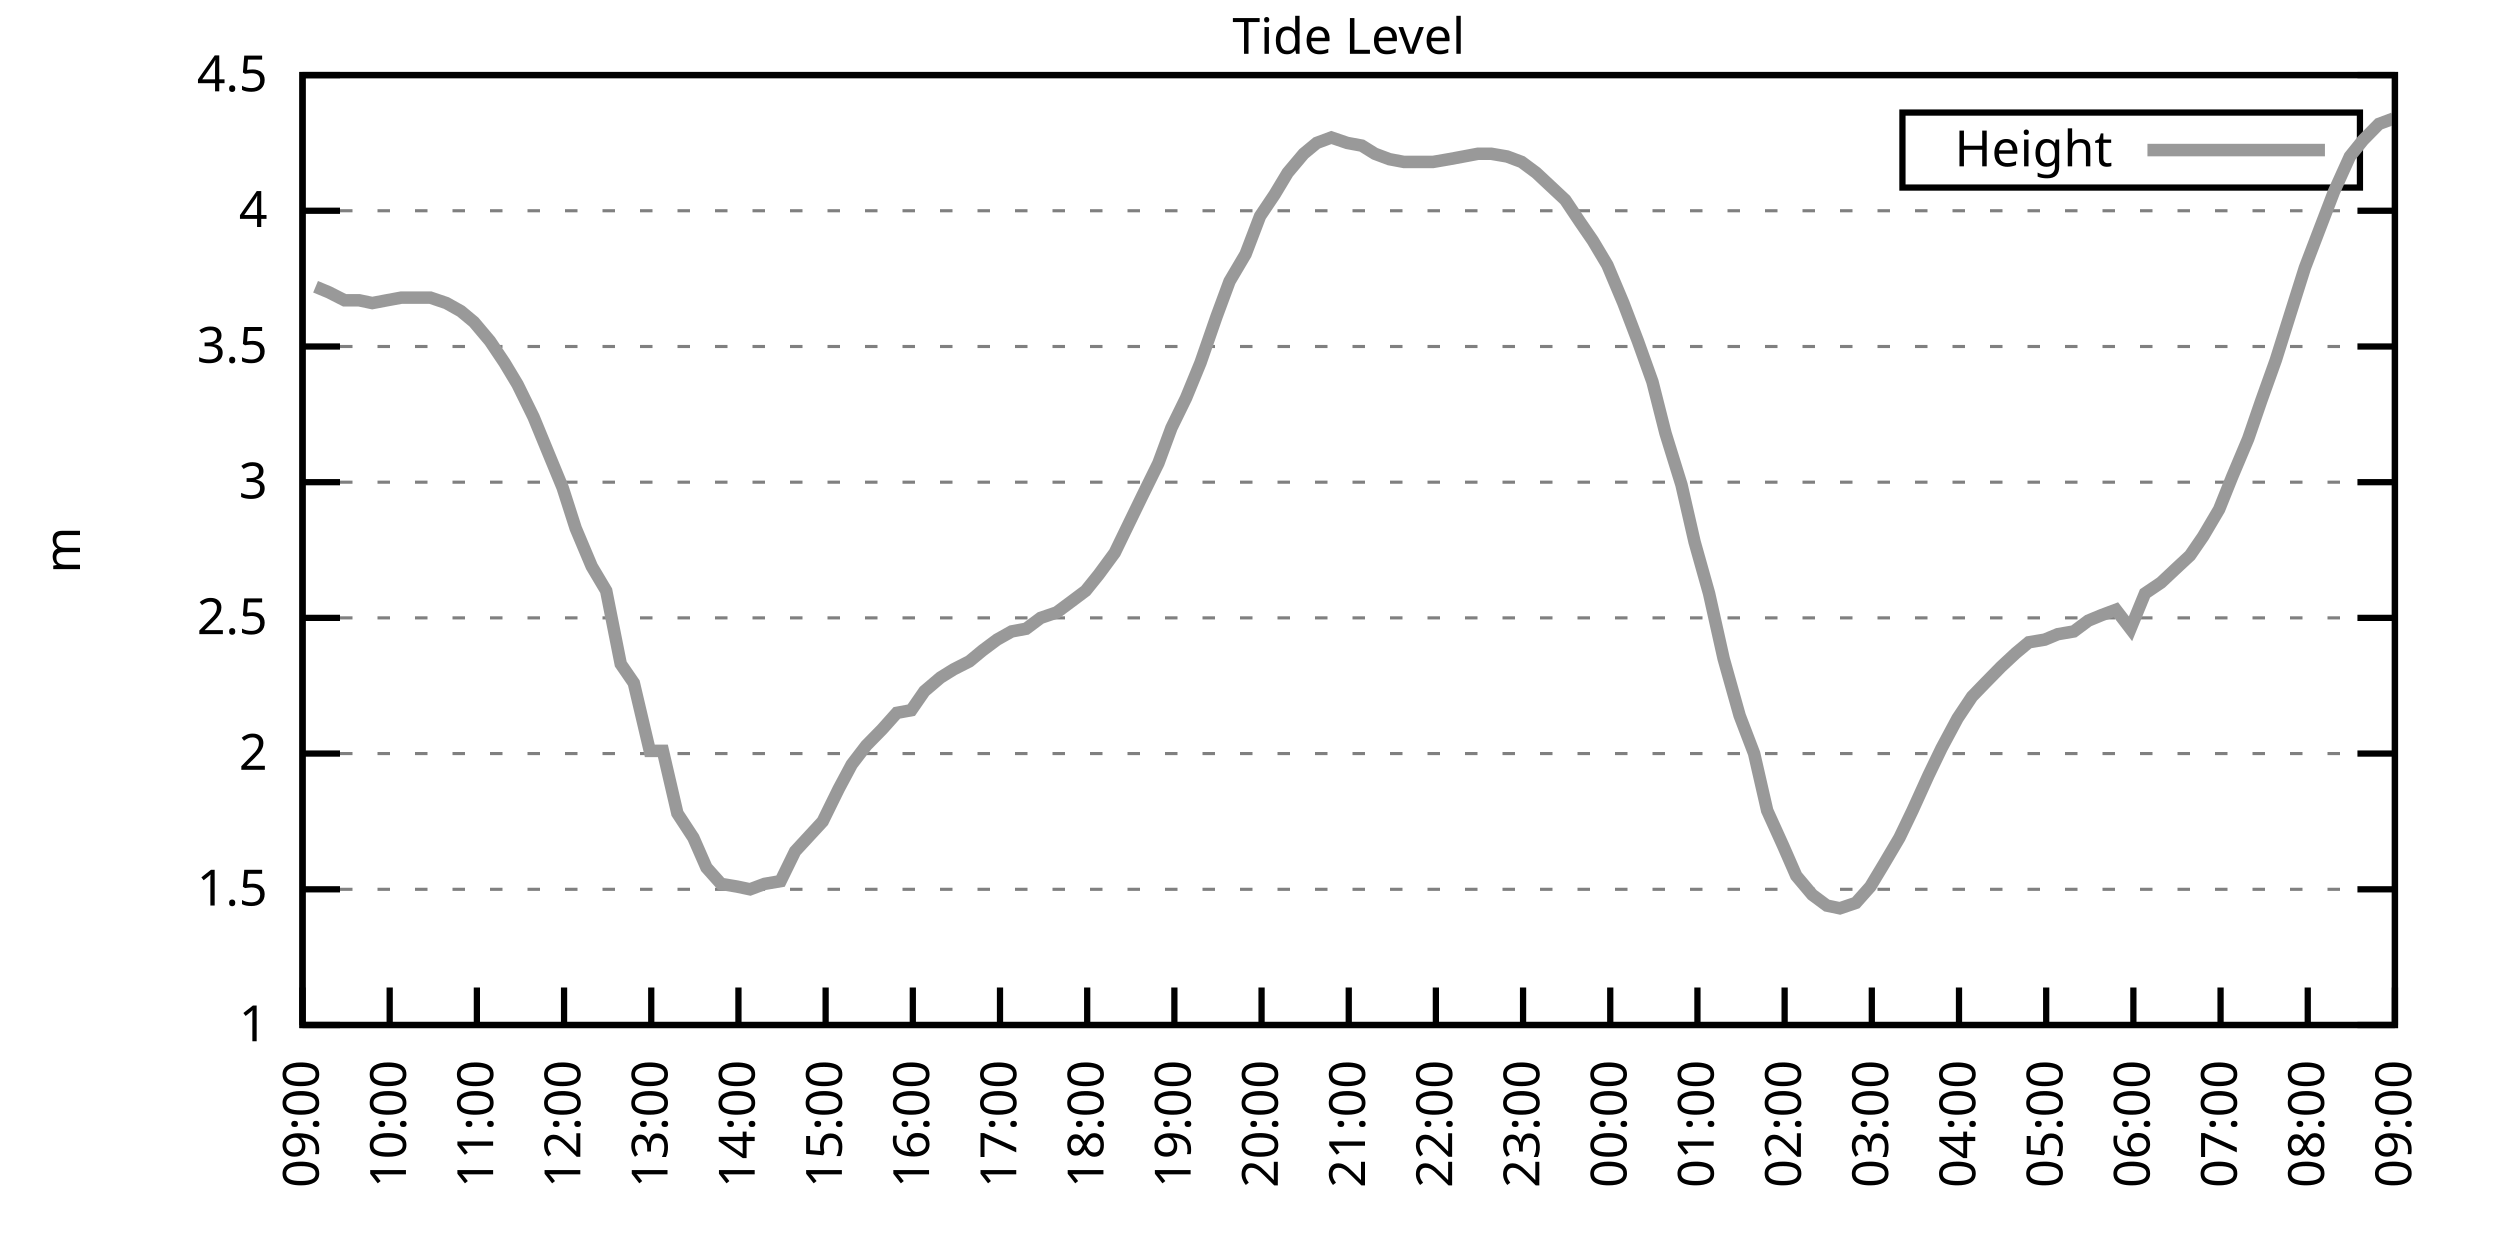
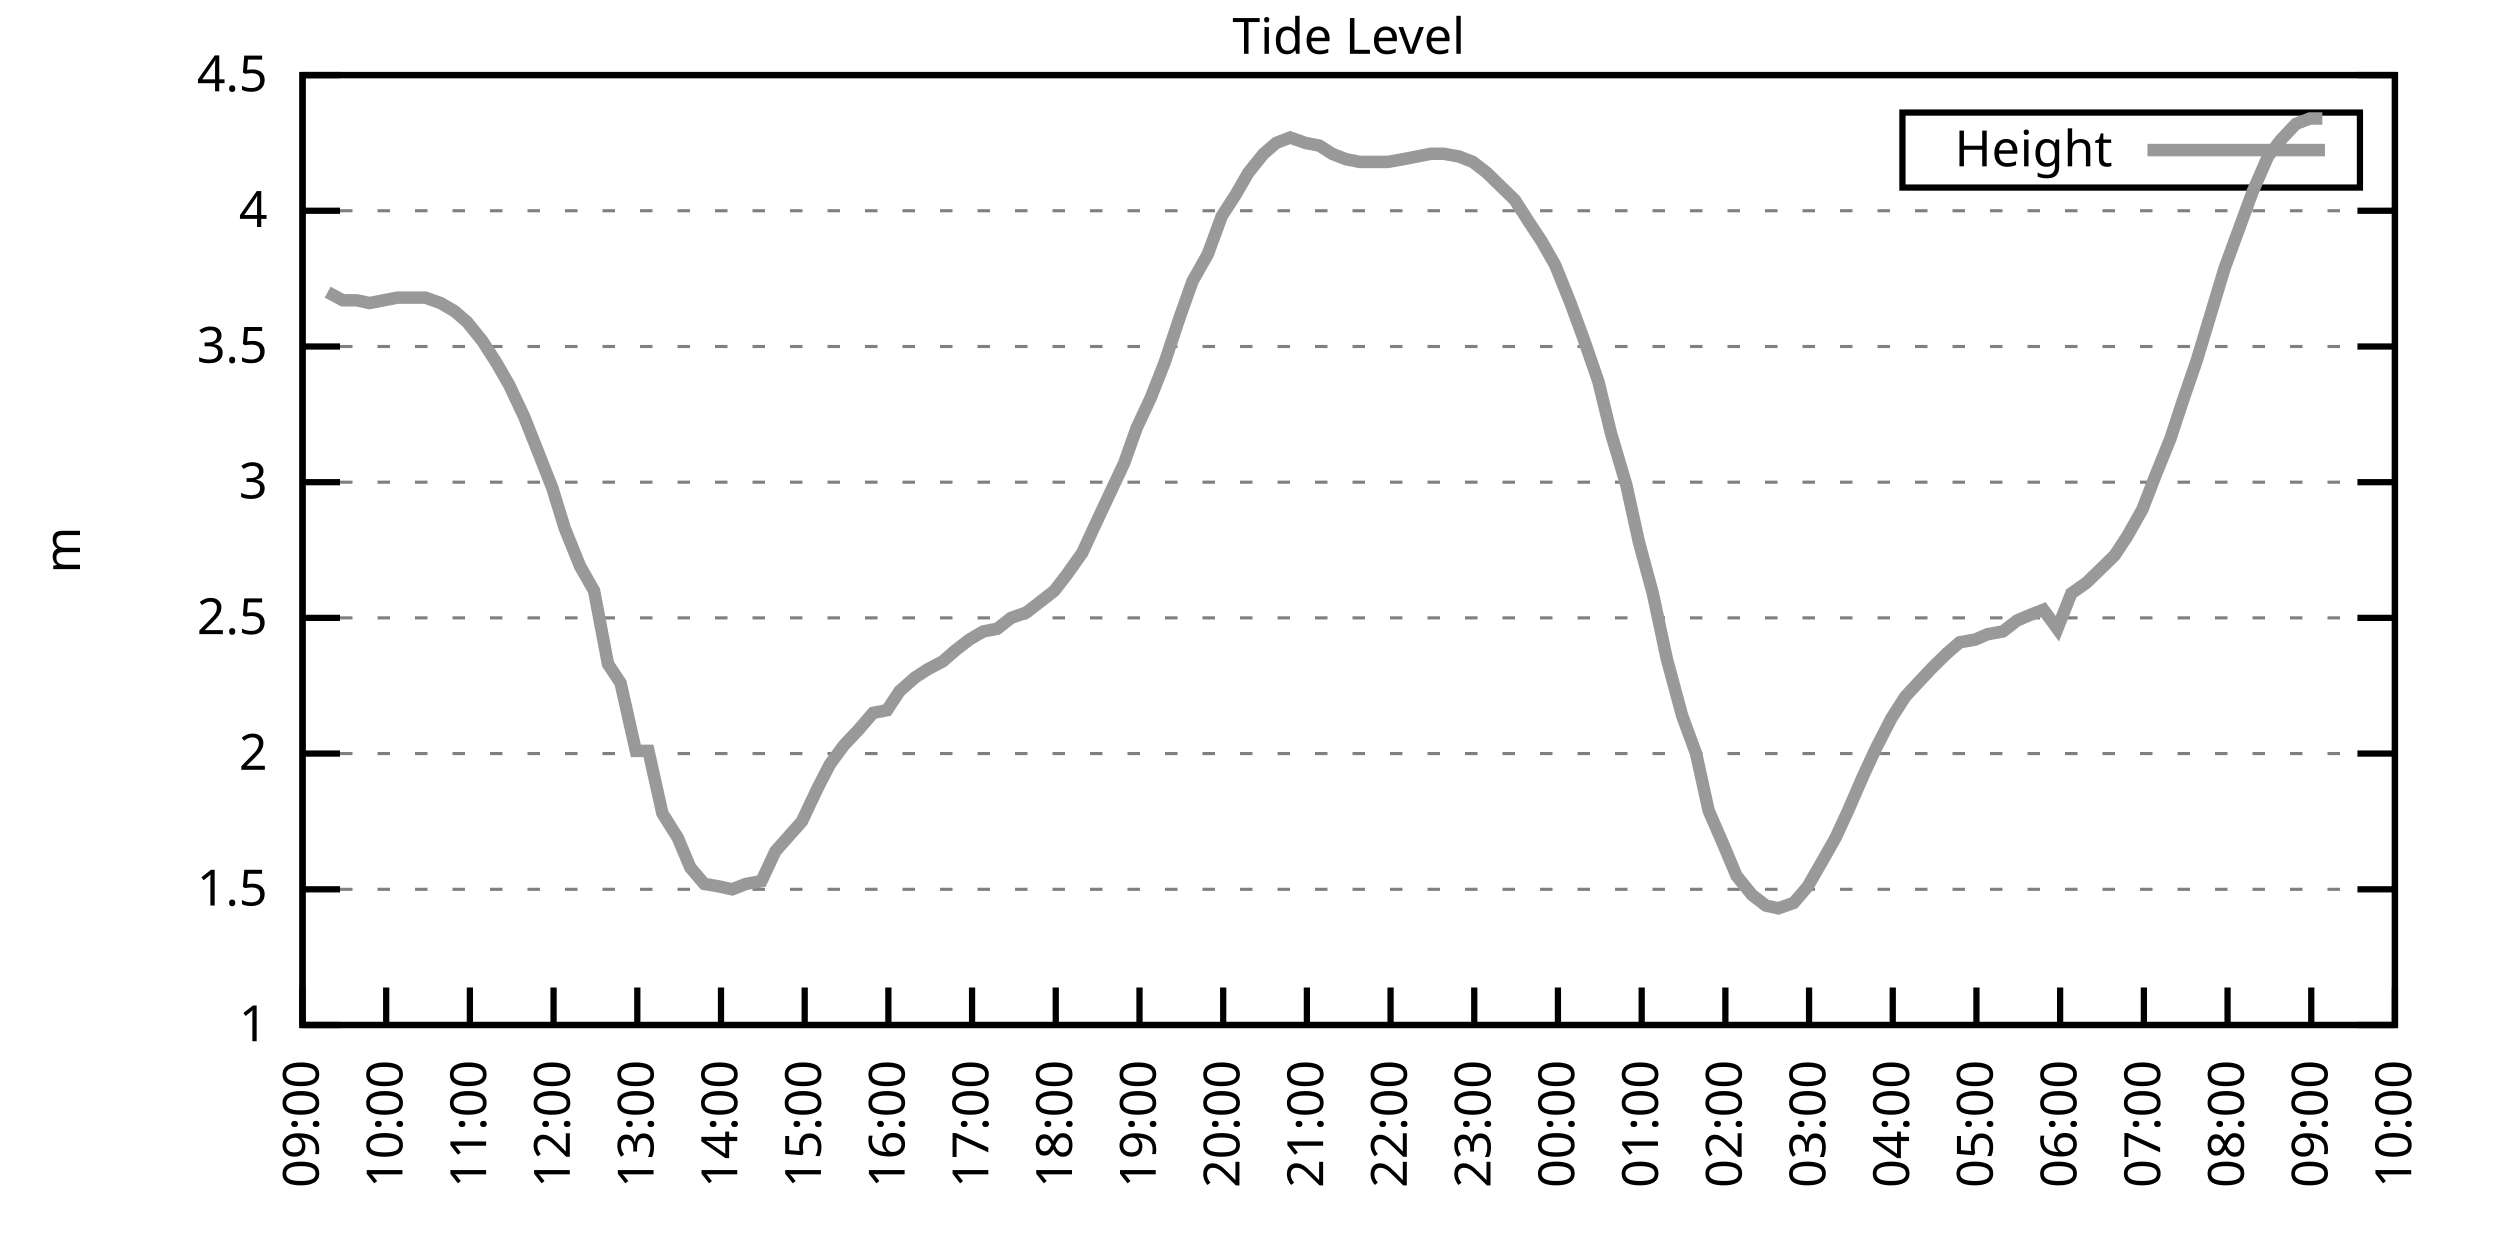
<svg xmlns="http://www.w3.org/2000/svg" xmlns:xlink="http://www.w3.org/1999/xlink" width="400" height="200" viewBox="0 0 400 200">
  <g id="gnuplot_canvas">
    <rect x="0" y="0" width="400" height="200" fill="none" />
    <defs>
      <circle id="gpDot" r="0.5" stroke-width="0.5" stroke="currentColor" />
      <path id="gpPt0" stroke-width="0.333" stroke="currentColor" d="M-1,0 h2 M0,-1 v2" />
      <path id="gpPt1" stroke-width="0.333" stroke="currentColor" d="M-1,-1 L1,1 M1,-1 L-1,1" />
      <path id="gpPt2" stroke-width="0.333" stroke="currentColor" d="M-1,0 L1,0 M0,-1 L0,1 M-1,-1 L1,1 M-1,1 L1,-1" />
      <rect id="gpPt3" stroke-width="0.333" stroke="currentColor" x="-1" y="-1" width="2" height="2" />
      <rect id="gpPt4" stroke-width="0.333" stroke="currentColor" fill="currentColor" x="-1" y="-1" width="2" height="2" />
      <circle id="gpPt5" stroke-width="0.333" stroke="currentColor" cx="0" cy="0" r="1" />
      <use xlink:href="#gpPt5" id="gpPt6" fill="currentColor" stroke="none" />
      <path id="gpPt7" stroke-width="0.333" stroke="currentColor" d="M0,-1.33 L-1.33,0.67 L1.33,0.67 z" />
      <use xlink:href="#gpPt7" id="gpPt8" fill="currentColor" stroke="none" />
      <use xlink:href="#gpPt7" id="gpPt9" stroke="currentColor" transform="rotate(180)" />
      <use xlink:href="#gpPt9" id="gpPt10" fill="currentColor" stroke="none" />
      <use xlink:href="#gpPt3" id="gpPt11" stroke="currentColor" transform="rotate(45)" />
      <use xlink:href="#gpPt11" id="gpPt12" fill="currentColor" stroke="none" />
      <path id="gpPt13" stroke-width="0.333" stroke="currentColor" d="M0,1.330 L1.265,0.411 L0.782,-1.067 L-0.782,-1.076 L-1.265,0.411 z" />
      <use xlink:href="#gpPt13" id="gpPt14" fill="currentColor" stroke="none" />
      <filter id="textbox" filterUnits="objectBoundingBox" x="0" y="0" height="1" width="1">
        <feFlood flood-color="white" flood-opacity="1" result="bgnd" />
        <feComposite in="SourceGraphic" in2="bgnd" operator="atop" />
      </filter>
      <filter id="greybox" filterUnits="objectBoundingBox" x="0" y="0" height="1" width="1">
        <feFlood flood-color="lightgrey" flood-opacity="1" result="grey" />
        <feComposite in="SourceGraphic" in2="grey" operator="atop" />
      </filter>
    </defs>
    <g fill="none" color="white" stroke="currentColor" stroke-width="1.00" stroke-linecap="butt" stroke-linejoin="miter">
</g>
    <g fill="none" color="black" stroke="currentColor" stroke-width="1.00" stroke-linecap="butt" stroke-linejoin="miter">
      <g stroke="none" shape-rendering="crispEdges">
        <polygon fill="rgb(255, 255, 255)" points="48.40,164.00 383.18,164.00 383.18,12.02 48.40,12.02 " />
      </g>
    </g>
    <g fill="none" color="black" stroke="currentColor" stroke-width="1.00" stroke-linecap="butt" stroke-linejoin="miter">
</g>
    <g fill="none" color="black" stroke="black" stroke-width="0.50" stroke-linecap="butt" stroke-linejoin="miter">
</g>
    <g fill="none" color="gray" stroke="currentColor" stroke-width="0.50" stroke-linecap="butt" stroke-linejoin="miter">
      <path stroke="gray" stroke-dasharray="2,4" class="gridline" d="M48.40,164.00 L383.19,164.00  " />
    </g>
    <g fill="none" color="gray" stroke="gray" stroke-width="1.00" stroke-linecap="butt" stroke-linejoin="miter">
</g>
    <g fill="none" color="black" stroke="currentColor" stroke-width="1.00" stroke-linecap="butt" stroke-linejoin="miter">
      <path stroke="black" d="M48.40,164.00 L54.40,164.00 M383.19,164.00 L377.19,164.00  " />
      <g transform="translate(42.80,166.60)" stroke="none" fill="black" font-family="Sans" font-size="8.00" text-anchor="end">
        <text>
          <tspan font-family="Sans"> 1</tspan>
        </text>
      </g>
    </g>
    <g fill="none" color="black" stroke="currentColor" stroke-width="1.00" stroke-linecap="butt" stroke-linejoin="miter">
</g>
    <g fill="none" color="black" stroke="black" stroke-width="0.50" stroke-linecap="butt" stroke-linejoin="miter">
</g>
    <g fill="none" color="gray" stroke="currentColor" stroke-width="0.50" stroke-linecap="butt" stroke-linejoin="miter">
      <path stroke="gray" stroke-dasharray="2,4" class="gridline" d="M48.40,142.29 L383.19,142.29  " />
    </g>
    <g fill="none" color="gray" stroke="gray" stroke-width="1.00" stroke-linecap="butt" stroke-linejoin="miter">
</g>
    <g fill="none" color="black" stroke="currentColor" stroke-width="1.00" stroke-linecap="butt" stroke-linejoin="miter">
      <path stroke="black" d="M48.40,142.29 L54.40,142.29 M383.19,142.29 L377.19,142.29  " />
      <g transform="translate(42.80,144.89)" stroke="none" fill="black" font-family="Sans" font-size="8.00" text-anchor="end">
        <text>
          <tspan font-family="Sans"> 1.5</tspan>
        </text>
      </g>
    </g>
    <g fill="none" color="black" stroke="currentColor" stroke-width="1.00" stroke-linecap="butt" stroke-linejoin="miter">
</g>
    <g fill="none" color="black" stroke="black" stroke-width="0.50" stroke-linecap="butt" stroke-linejoin="miter">
</g>
    <g fill="none" color="gray" stroke="currentColor" stroke-width="0.50" stroke-linecap="butt" stroke-linejoin="miter">
      <path stroke="gray" stroke-dasharray="2,4" class="gridline" d="M48.40,120.57 L383.19,120.57  " />
    </g>
    <g fill="none" color="gray" stroke="gray" stroke-width="1.00" stroke-linecap="butt" stroke-linejoin="miter">
</g>
    <g fill="none" color="black" stroke="currentColor" stroke-width="1.00" stroke-linecap="butt" stroke-linejoin="miter">
      <path stroke="black" d="M48.40,120.57 L54.40,120.57 M383.19,120.57 L377.19,120.57  " />
      <g transform="translate(42.80,123.17)" stroke="none" fill="black" font-family="Sans" font-size="8.00" text-anchor="end">
        <text>
          <tspan font-family="Sans"> 2</tspan>
        </text>
      </g>
    </g>
    <g fill="none" color="black" stroke="currentColor" stroke-width="1.00" stroke-linecap="butt" stroke-linejoin="miter">
</g>
    <g fill="none" color="black" stroke="black" stroke-width="0.50" stroke-linecap="butt" stroke-linejoin="miter">
</g>
    <g fill="none" color="gray" stroke="currentColor" stroke-width="0.50" stroke-linecap="butt" stroke-linejoin="miter">
      <path stroke="gray" stroke-dasharray="2,4" class="gridline" d="M48.40,98.86 L383.19,98.86  " />
    </g>
    <g fill="none" color="gray" stroke="gray" stroke-width="1.00" stroke-linecap="butt" stroke-linejoin="miter">
</g>
    <g fill="none" color="black" stroke="currentColor" stroke-width="1.00" stroke-linecap="butt" stroke-linejoin="miter">
      <path stroke="black" d="M48.40,98.86 L54.40,98.86 M383.19,98.86 L377.19,98.86  " />
      <g transform="translate(42.80,101.46)" stroke="none" fill="black" font-family="Sans" font-size="8.00" text-anchor="end">
        <text>
          <tspan font-family="Sans"> 2.5</tspan>
        </text>
      </g>
    </g>
    <g fill="none" color="black" stroke="currentColor" stroke-width="1.00" stroke-linecap="butt" stroke-linejoin="miter">
</g>
    <g fill="none" color="black" stroke="black" stroke-width="0.50" stroke-linecap="butt" stroke-linejoin="miter">
</g>
    <g fill="none" color="gray" stroke="currentColor" stroke-width="0.50" stroke-linecap="butt" stroke-linejoin="miter">
      <path stroke="gray" stroke-dasharray="2,4" class="gridline" d="M48.40,77.15 L383.19,77.15  " />
    </g>
    <g fill="none" color="gray" stroke="gray" stroke-width="1.00" stroke-linecap="butt" stroke-linejoin="miter">
</g>
    <g fill="none" color="black" stroke="currentColor" stroke-width="1.00" stroke-linecap="butt" stroke-linejoin="miter">
      <path stroke="black" d="M48.40,77.15 L54.40,77.15 M383.19,77.15 L377.19,77.15  " />
      <g transform="translate(42.80,79.75)" stroke="none" fill="black" font-family="Sans" font-size="8.00" text-anchor="end">
        <text>
          <tspan font-family="Sans"> 3</tspan>
        </text>
      </g>
    </g>
    <g fill="none" color="black" stroke="currentColor" stroke-width="1.00" stroke-linecap="butt" stroke-linejoin="miter">
</g>
    <g fill="none" color="black" stroke="black" stroke-width="0.50" stroke-linecap="butt" stroke-linejoin="miter">
</g>
    <g fill="none" color="gray" stroke="currentColor" stroke-width="0.50" stroke-linecap="butt" stroke-linejoin="miter">
      <path stroke="gray" stroke-dasharray="2,4" class="gridline" d="M48.40,55.44 L383.19,55.44  " />
    </g>
    <g fill="none" color="gray" stroke="gray" stroke-width="1.00" stroke-linecap="butt" stroke-linejoin="miter">
</g>
    <g fill="none" color="black" stroke="currentColor" stroke-width="1.00" stroke-linecap="butt" stroke-linejoin="miter">
      <path stroke="black" d="M48.40,55.44 L54.40,55.44 M383.19,55.44 L377.19,55.44  " />
      <g transform="translate(42.80,58.04)" stroke="none" fill="black" font-family="Sans" font-size="8.00" text-anchor="end">
        <text>
          <tspan font-family="Sans"> 3.5</tspan>
        </text>
      </g>
    </g>
    <g fill="none" color="black" stroke="currentColor" stroke-width="1.00" stroke-linecap="butt" stroke-linejoin="miter">
</g>
    <g fill="none" color="black" stroke="black" stroke-width="0.50" stroke-linecap="butt" stroke-linejoin="miter">
</g>
    <g fill="none" color="gray" stroke="currentColor" stroke-width="0.50" stroke-linecap="butt" stroke-linejoin="miter">
      <path stroke="gray" stroke-dasharray="2,4" class="gridline" d="M48.40,33.72 L383.19,33.72  " />
    </g>
    <g fill="none" color="gray" stroke="gray" stroke-width="1.00" stroke-linecap="butt" stroke-linejoin="miter">
</g>
    <g fill="none" color="black" stroke="currentColor" stroke-width="1.00" stroke-linecap="butt" stroke-linejoin="miter">
      <path stroke="black" d="M48.40,33.72 L54.40,33.72 M383.19,33.72 L377.19,33.72  " />
      <g transform="translate(42.80,36.32)" stroke="none" fill="black" font-family="Sans" font-size="8.00" text-anchor="end">
        <text>
          <tspan font-family="Sans"> 4</tspan>
        </text>
      </g>
    </g>
    <g fill="none" color="black" stroke="currentColor" stroke-width="1.00" stroke-linecap="butt" stroke-linejoin="miter">
</g>
    <g fill="none" color="black" stroke="black" stroke-width="0.50" stroke-linecap="butt" stroke-linejoin="miter">
</g>
    <g fill="none" color="gray" stroke="currentColor" stroke-width="0.50" stroke-linecap="butt" stroke-linejoin="miter">
      <path stroke="gray" stroke-dasharray="2,4" class="gridline" d="M48.40,12.01 L383.19,12.01  " />
    </g>
    <g fill="none" color="gray" stroke="gray" stroke-width="1.00" stroke-linecap="butt" stroke-linejoin="miter">
</g>
    <g fill="none" color="black" stroke="currentColor" stroke-width="1.00" stroke-linecap="butt" stroke-linejoin="miter">
      <path stroke="black" d="M48.40,12.01 L54.40,12.01 M383.19,12.01 L377.19,12.01  " />
      <g transform="translate(42.80,14.61)" stroke="none" fill="black" font-family="Sans" font-size="8.00" text-anchor="end">
        <text>
          <tspan font-family="Sans"> 4.5</tspan>
        </text>
      </g>
    </g>
    <g fill="none" color="black" stroke="currentColor" stroke-width="1.00" stroke-linecap="butt" stroke-linejoin="miter">
      <path stroke="black" d="M48.40,164.00 L48.40,158.00  " />
      <g transform="translate(51.00,169.60) rotate(270.00)" stroke="none" fill="black" font-family="Sans" font-size="8.00" text-anchor="end">
        <text>
          <tspan font-family="Sans">09:00</tspan>
        </text>
      </g>
    </g>
    <g fill="none" color="black" stroke="currentColor" stroke-width="1.00" stroke-linecap="butt" stroke-linejoin="miter">
-       <path stroke="black" d="M62.35,164.00 L62.35,158.00  " />
-       <g transform="translate(64.95,169.60) rotate(270.00)" stroke="none" fill="black" font-family="Sans" font-size="8.00" text-anchor="end">
+       <path stroke="black" d="M61.79,164.00 L61.79,158.00  " />
+       <g transform="translate(64.39,169.60) rotate(270.00)" stroke="none" fill="black" font-family="Sans" font-size="8.00" text-anchor="end">
        <text>
          <tspan font-family="Sans">10:00</tspan>
        </text>
      </g>
    </g>
    <g fill="none" color="black" stroke="currentColor" stroke-width="1.00" stroke-linecap="butt" stroke-linejoin="miter">
-       <path stroke="black" d="M76.30,164.00 L76.30,158.00  " />
-       <g transform="translate(78.90,169.60) rotate(270.00)" stroke="none" fill="black" font-family="Sans" font-size="8.00" text-anchor="end">
+       <path stroke="black" d="M75.18,164.00 L75.18,158.00  " />
+       <g transform="translate(77.78,169.60) rotate(270.00)" stroke="none" fill="black" font-family="Sans" font-size="8.00" text-anchor="end">
        <text>
          <tspan font-family="Sans">11:00</tspan>
        </text>
      </g>
    </g>
    <g fill="none" color="black" stroke="currentColor" stroke-width="1.00" stroke-linecap="butt" stroke-linejoin="miter">
-       <path stroke="black" d="M90.25,164.00 L90.25,158.00  " />
-       <g transform="translate(92.85,169.60) rotate(270.00)" stroke="none" fill="black" font-family="Sans" font-size="8.00" text-anchor="end">
+       <path stroke="black" d="M88.57,164.00 L88.57,158.00  " />
+       <g transform="translate(91.17,169.60) rotate(270.00)" stroke="none" fill="black" font-family="Sans" font-size="8.00" text-anchor="end">
        <text>
          <tspan font-family="Sans">12:00</tspan>
        </text>
      </g>
    </g>
    <g fill="none" color="black" stroke="currentColor" stroke-width="1.00" stroke-linecap="butt" stroke-linejoin="miter">
-       <path stroke="black" d="M104.20,164.00 L104.20,158.00  " />
-       <g transform="translate(106.80,169.60) rotate(270.00)" stroke="none" fill="black" font-family="Sans" font-size="8.00" text-anchor="end">
+       <path stroke="black" d="M101.97,164.00 L101.97,158.00  " />
+       <g transform="translate(104.57,169.60) rotate(270.00)" stroke="none" fill="black" font-family="Sans" font-size="8.00" text-anchor="end">
        <text>
          <tspan font-family="Sans">13:00</tspan>
        </text>
      </g>
    </g>
    <g fill="none" color="black" stroke="currentColor" stroke-width="1.00" stroke-linecap="butt" stroke-linejoin="miter">
-       <path stroke="black" d="M118.15,164.00 L118.15,158.00  " />
-       <g transform="translate(120.75,169.60) rotate(270.00)" stroke="none" fill="black" font-family="Sans" font-size="8.00" text-anchor="end">
+       <path stroke="black" d="M115.36,164.00 L115.36,158.00  " />
+       <g transform="translate(117.96,169.60) rotate(270.00)" stroke="none" fill="black" font-family="Sans" font-size="8.00" text-anchor="end">
        <text>
          <tspan font-family="Sans">14:00</tspan>
        </text>
      </g>
    </g>
    <g fill="none" color="black" stroke="currentColor" stroke-width="1.00" stroke-linecap="butt" stroke-linejoin="miter">
-       <path stroke="black" d="M132.10,164.00 L132.10,158.00  " />
-       <g transform="translate(134.70,169.60) rotate(270.00)" stroke="none" fill="black" font-family="Sans" font-size="8.00" text-anchor="end">
+       <path stroke="black" d="M128.75,164.00 L128.75,158.00  " />
+       <g transform="translate(131.35,169.60) rotate(270.00)" stroke="none" fill="black" font-family="Sans" font-size="8.00" text-anchor="end">
        <text>
          <tspan font-family="Sans">15:00</tspan>
        </text>
      </g>
    </g>
    <g fill="none" color="black" stroke="currentColor" stroke-width="1.00" stroke-linecap="butt" stroke-linejoin="miter">
-       <path stroke="black" d="M146.05,164.00 L146.05,158.00  " />
-       <g transform="translate(148.65,169.60) rotate(270.00)" stroke="none" fill="black" font-family="Sans" font-size="8.00" text-anchor="end">
+       <path stroke="black" d="M142.14,164.00 L142.14,158.00  " />
+       <g transform="translate(144.74,169.60) rotate(270.00)" stroke="none" fill="black" font-family="Sans" font-size="8.00" text-anchor="end">
        <text>
          <tspan font-family="Sans">16:00</tspan>
        </text>
      </g>
    </g>
    <g fill="none" color="black" stroke="currentColor" stroke-width="1.00" stroke-linecap="butt" stroke-linejoin="miter">
-       <path stroke="black" d="M160.00,164.00 L160.00,158.00  " />
-       <g transform="translate(162.60,169.60) rotate(270.00)" stroke="none" fill="black" font-family="Sans" font-size="8.00" text-anchor="end">
+       <path stroke="black" d="M155.53,164.00 L155.53,158.00  " />
+       <g transform="translate(158.13,169.60) rotate(270.00)" stroke="none" fill="black" font-family="Sans" font-size="8.00" text-anchor="end">
        <text>
          <tspan font-family="Sans">17:00</tspan>
        </text>
      </g>
    </g>
    <g fill="none" color="black" stroke="currentColor" stroke-width="1.00" stroke-linecap="butt" stroke-linejoin="miter">
-       <path stroke="black" d="M173.95,164.00 L173.95,158.00  " />
-       <g transform="translate(176.55,169.60) rotate(270.00)" stroke="none" fill="black" font-family="Sans" font-size="8.00" text-anchor="end">
+       <path stroke="black" d="M168.92,164.00 L168.92,158.00  " />
+       <g transform="translate(171.52,169.60) rotate(270.00)" stroke="none" fill="black" font-family="Sans" font-size="8.00" text-anchor="end">
        <text>
          <tspan font-family="Sans">18:00</tspan>
        </text>
      </g>
    </g>
    <g fill="none" color="black" stroke="currentColor" stroke-width="1.00" stroke-linecap="butt" stroke-linejoin="miter">
-       <path stroke="black" d="M187.90,164.00 L187.90,158.00  " />
-       <g transform="translate(190.50,169.60) rotate(270.00)" stroke="none" fill="black" font-family="Sans" font-size="8.00" text-anchor="end">
+       <path stroke="black" d="M182.32,164.00 L182.32,158.00  " />
+       <g transform="translate(184.92,169.60) rotate(270.00)" stroke="none" fill="black" font-family="Sans" font-size="8.00" text-anchor="end">
        <text>
          <tspan font-family="Sans">19:00</tspan>
        </text>
      </g>
    </g>
    <g fill="none" color="black" stroke="currentColor" stroke-width="1.00" stroke-linecap="butt" stroke-linejoin="miter">
-       <path stroke="black" d="M201.85,164.00 L201.85,158.00  " />
-       <g transform="translate(204.45,169.60) rotate(270.00)" stroke="none" fill="black" font-family="Sans" font-size="8.00" text-anchor="end">
+       <path stroke="black" d="M195.71,164.00 L195.71,158.00  " />
+       <g transform="translate(198.31,169.60) rotate(270.00)" stroke="none" fill="black" font-family="Sans" font-size="8.00" text-anchor="end">
        <text>
          <tspan font-family="Sans">20:00</tspan>
        </text>
      </g>
    </g>
    <g fill="none" color="black" stroke="currentColor" stroke-width="1.00" stroke-linecap="butt" stroke-linejoin="miter">
-       <path stroke="black" d="M215.80,164.00 L215.80,158.00  " />
-       <g transform="translate(218.40,169.60) rotate(270.00)" stroke="none" fill="black" font-family="Sans" font-size="8.00" text-anchor="end">
+       <path stroke="black" d="M209.10,164.00 L209.10,158.00  " />
+       <g transform="translate(211.70,169.60) rotate(270.00)" stroke="none" fill="black" font-family="Sans" font-size="8.00" text-anchor="end">
        <text>
          <tspan font-family="Sans">21:00</tspan>
        </text>
      </g>
    </g>
    <g fill="none" color="black" stroke="currentColor" stroke-width="1.00" stroke-linecap="butt" stroke-linejoin="miter">
-       <path stroke="black" d="M229.74,164.00 L229.74,158.00  " />
-       <g transform="translate(232.34,169.60) rotate(270.00)" stroke="none" fill="black" font-family="Sans" font-size="8.00" text-anchor="end">
+       <path stroke="black" d="M222.49,164.00 L222.49,158.00  " />
+       <g transform="translate(225.09,169.60) rotate(270.00)" stroke="none" fill="black" font-family="Sans" font-size="8.00" text-anchor="end">
        <text>
          <tspan font-family="Sans">22:00</tspan>
        </text>
      </g>
    </g>
    <g fill="none" color="black" stroke="currentColor" stroke-width="1.00" stroke-linecap="butt" stroke-linejoin="miter">
-       <path stroke="black" d="M243.69,164.00 L243.69,158.00  " />
-       <g transform="translate(246.29,169.60) rotate(270.00)" stroke="none" fill="black" font-family="Sans" font-size="8.00" text-anchor="end">
+       <path stroke="black" d="M235.88,164.00 L235.88,158.00  " />
+       <g transform="translate(238.48,169.60) rotate(270.00)" stroke="none" fill="black" font-family="Sans" font-size="8.00" text-anchor="end">
        <text>
          <tspan font-family="Sans">23:00</tspan>
        </text>
      </g>
    </g>
    <g fill="none" color="black" stroke="currentColor" stroke-width="1.00" stroke-linecap="butt" stroke-linejoin="miter">
-       <path stroke="black" d="M257.64,164.00 L257.64,158.00  " />
-       <g transform="translate(260.24,169.60) rotate(270.00)" stroke="none" fill="black" font-family="Sans" font-size="8.00" text-anchor="end">
+       <path stroke="black" d="M249.27,164.00 L249.27,158.00  " />
+       <g transform="translate(251.87,169.60) rotate(270.00)" stroke="none" fill="black" font-family="Sans" font-size="8.00" text-anchor="end">
        <text>
          <tspan font-family="Sans">00:00</tspan>
        </text>
      </g>
    </g>
    <g fill="none" color="black" stroke="currentColor" stroke-width="1.00" stroke-linecap="butt" stroke-linejoin="miter">
-       <path stroke="black" d="M271.59,164.00 L271.59,158.00  " />
-       <g transform="translate(274.19,169.60) rotate(270.00)" stroke="none" fill="black" font-family="Sans" font-size="8.00" text-anchor="end">
+       <path stroke="black" d="M262.67,164.00 L262.67,158.00  " />
+       <g transform="translate(265.27,169.60) rotate(270.00)" stroke="none" fill="black" font-family="Sans" font-size="8.00" text-anchor="end">
        <text>
          <tspan font-family="Sans">01:00</tspan>
        </text>
      </g>
    </g>
    <g fill="none" color="black" stroke="currentColor" stroke-width="1.00" stroke-linecap="butt" stroke-linejoin="miter">
-       <path stroke="black" d="M285.54,164.00 L285.54,158.00  " />
-       <g transform="translate(288.14,169.60) rotate(270.00)" stroke="none" fill="black" font-family="Sans" font-size="8.00" text-anchor="end">
+       <path stroke="black" d="M276.06,164.00 L276.06,158.00  " />
+       <g transform="translate(278.66,169.60) rotate(270.00)" stroke="none" fill="black" font-family="Sans" font-size="8.00" text-anchor="end">
        <text>
          <tspan font-family="Sans">02:00</tspan>
        </text>
      </g>
    </g>
    <g fill="none" color="black" stroke="currentColor" stroke-width="1.00" stroke-linecap="butt" stroke-linejoin="miter">
-       <path stroke="black" d="M299.49,164.00 L299.49,158.00  " />
-       <g transform="translate(302.09,169.60) rotate(270.00)" stroke="none" fill="black" font-family="Sans" font-size="8.00" text-anchor="end">
+       <path stroke="black" d="M289.45,164.00 L289.45,158.00  " />
+       <g transform="translate(292.05,169.60) rotate(270.00)" stroke="none" fill="black" font-family="Sans" font-size="8.00" text-anchor="end">
        <text>
          <tspan font-family="Sans">03:00</tspan>
        </text>
      </g>
    </g>
    <g fill="none" color="black" stroke="currentColor" stroke-width="1.00" stroke-linecap="butt" stroke-linejoin="miter">
-       <path stroke="black" d="M313.44,164.00 L313.44,158.00  " />
-       <g transform="translate(316.04,169.60) rotate(270.00)" stroke="none" fill="black" font-family="Sans" font-size="8.00" text-anchor="end">
+       <path stroke="black" d="M302.84,164.00 L302.84,158.00  " />
+       <g transform="translate(305.44,169.60) rotate(270.00)" stroke="none" fill="black" font-family="Sans" font-size="8.00" text-anchor="end">
        <text>
          <tspan font-family="Sans">04:00</tspan>
        </text>
      </g>
    </g>
    <g fill="none" color="black" stroke="currentColor" stroke-width="1.00" stroke-linecap="butt" stroke-linejoin="miter">
-       <path stroke="black" d="M327.39,164.00 L327.39,158.00  " />
-       <g transform="translate(329.99,169.60) rotate(270.00)" stroke="none" fill="black" font-family="Sans" font-size="8.00" text-anchor="end">
+       <path stroke="black" d="M316.23,164.00 L316.23,158.00  " />
+       <g transform="translate(318.83,169.60) rotate(270.00)" stroke="none" fill="black" font-family="Sans" font-size="8.00" text-anchor="end">
        <text>
          <tspan font-family="Sans">05:00</tspan>
        </text>
      </g>
    </g>
    <g fill="none" color="black" stroke="currentColor" stroke-width="1.00" stroke-linecap="butt" stroke-linejoin="miter">
-       <path stroke="black" d="M341.34,164.00 L341.34,158.00  " />
-       <g transform="translate(343.94,169.60) rotate(270.00)" stroke="none" fill="black" font-family="Sans" font-size="8.00" text-anchor="end">
+       <path stroke="black" d="M329.62,164.00 L329.62,158.00  " />
+       <g transform="translate(332.22,169.60) rotate(270.00)" stroke="none" fill="black" font-family="Sans" font-size="8.00" text-anchor="end">
        <text>
          <tspan font-family="Sans">06:00</tspan>
        </text>
      </g>
    </g>
    <g fill="none" color="black" stroke="currentColor" stroke-width="1.00" stroke-linecap="butt" stroke-linejoin="miter">
-       <path stroke="black" d="M355.29,164.00 L355.29,158.00  " />
-       <g transform="translate(357.89,169.60) rotate(270.00)" stroke="none" fill="black" font-family="Sans" font-size="8.00" text-anchor="end">
+       <path stroke="black" d="M343.02,164.00 L343.02,158.00  " />
+       <g transform="translate(345.62,169.60) rotate(270.00)" stroke="none" fill="black" font-family="Sans" font-size="8.00" text-anchor="end">
        <text>
          <tspan font-family="Sans">07:00</tspan>
        </text>
      </g>
    </g>
    <g fill="none" color="black" stroke="currentColor" stroke-width="1.00" stroke-linecap="butt" stroke-linejoin="miter">
-       <path stroke="black" d="M369.24,164.00 L369.24,158.00  " />
-       <g transform="translate(371.84,169.60) rotate(270.00)" stroke="none" fill="black" font-family="Sans" font-size="8.00" text-anchor="end">
+       <path stroke="black" d="M356.41,164.00 L356.41,158.00  " />
+       <g transform="translate(359.01,169.60) rotate(270.00)" stroke="none" fill="black" font-family="Sans" font-size="8.00" text-anchor="end">
        <text>
          <tspan font-family="Sans">08:00</tspan>
+         </text>
+       </g>
+     </g>
+     <g fill="none" color="black" stroke="currentColor" stroke-width="1.00" stroke-linecap="butt" stroke-linejoin="miter">
+       <path stroke="black" d="M369.80,164.00 L369.80,158.00  " />
+       <g transform="translate(372.40,169.60) rotate(270.00)" stroke="none" fill="black" font-family="Sans" font-size="8.00" text-anchor="end">
+         <text>
+           <tspan font-family="Sans">09:00</tspan>
        </text>
      </g>
    </g>
    <g fill="none" color="black" stroke="currentColor" stroke-width="1.00" stroke-linecap="butt" stroke-linejoin="miter">
      <path stroke="black" d="M383.19,164.00 L383.19,158.00  " />
      <g transform="translate(385.79,169.60) rotate(270.00)" stroke="none" fill="black" font-family="Sans" font-size="8.00" text-anchor="end">
        <text>
-           <tspan font-family="Sans">09:00</tspan>
+           <tspan font-family="Sans">10:00</tspan>
        </text>
      </g>
    </g>
    <g fill="none" color="black" stroke="currentColor" stroke-width="1.00" stroke-linecap="butt" stroke-linejoin="miter">
</g>
    <g fill="none" color="black" stroke="currentColor" stroke-width="1.00" stroke-linecap="butt" stroke-linejoin="miter">
      <path stroke="black" d="M48.40,12.01 L48.40,164.00 L383.19,164.00 L383.19,12.01 L48.40,12.01 Z  " />
    </g>
    <g fill="none" color="black" stroke="currentColor" stroke-width="1.00" stroke-linecap="butt" stroke-linejoin="miter">
</g>
    <g fill="none" color="black" stroke="currentColor" stroke-width="1.00" stroke-linecap="butt" stroke-linejoin="miter">
      <path stroke="black" d="M304.39,30.01 L304.39,18.01 L377.59,18.01 L377.59,30.01 L304.39,30.01 Z  " />
    </g>
    <g id="Tide_level_plot_1">
      <g fill="none" color="white" stroke="black" stroke-width="2.00" stroke-linecap="butt" stroke-linejoin="miter">
</g>
      <g fill="none" color="black" stroke="currentColor" stroke-width="2.00" stroke-linecap="butt" stroke-linejoin="miter">
        <g transform="translate(337.99,26.61)" stroke="none" fill="black" font-family="Sans" font-size="8.00" text-anchor="end">
          <text>
            <tspan font-family="Sans">Height</tspan>
          </text>
        </g>
      </g>
      <g fill="none" color="black" stroke="currentColor" stroke-width="2.00" stroke-linecap="butt" stroke-linejoin="miter">
-         <path stroke="rgb(153, 153, 153)" d="M343.59,24.01 L371.99,24.01 M50.49,45.88 L52.58,46.75 L55.14,48.05 L57.47,48.05 L59.56,48.49 L61.88,48.05   L64.21,47.62 L66.53,47.62 L68.86,47.62 L71.42,48.49 L73.74,49.79 L75.83,51.53 L78.39,54.57 L80.72,58.04   L82.81,61.52 L85.37,66.73 L87.69,72.37 L90.02,78.02 L92.11,84.53 L94.67,90.61 L96.99,94.52 L99.32,106.24   L101.41,109.28 L103.97,120.14 L106.06,120.14 L108.38,130.13 L110.94,134.04 L113.03,138.81 L115.36,141.42 L117.92,141.85   L120.01,142.29 L122.33,141.42 L124.89,140.98 L127.22,136.21 L131.63,131.43 L134.19,126.22 L136.28,122.31 L138.61,119.27   L141.16,116.67 L143.49,114.06 L145.81,113.63 L147.91,110.59 L150.46,108.42 L152.56,107.11 L155.11,105.81 L157.21,104.07   L159.53,102.34 L161.86,101.03 L164.18,100.60 L166.51,98.86 L169.06,97.99 L171.39,96.26 L173.71,94.52 L175.81,91.91   L178.36,88.44 L180.46,84.10 L182.78,79.32 L185.34,74.11 L187.43,68.46 L189.76,63.69 L192.08,58.04 L194.64,50.66   L196.73,45.01 L199.29,40.67 L201.61,34.59 L203.94,31.12 L206.03,27.64 L208.59,24.60 L210.68,22.87 L213.01,22.00   L215.56,22.87 L217.89,23.30 L219.98,24.60 L222.30,25.47 L224.63,25.91 L227.19,25.91 L229.28,25.91 L231.84,25.47   L234.16,25.04 L236.49,24.60 L238.58,24.60 L241.14,25.04 L243.46,25.91 L245.79,27.64 L248.11,29.81 L250.44,31.99   L252.76,35.46 L254.85,38.50 L257.18,42.41 L259.74,48.49 L262.06,54.57 L264.39,61.08 L266.48,69.33 L269.04,77.58   L271.13,86.70 L273.45,94.95 L275.78,105.38 L278.34,114.49 L280.66,120.57 L282.75,129.69 L285.31,135.34 L287.40,140.12   L289.96,143.16 L292.29,144.89 L294.38,145.33 L296.94,144.46 L299.26,141.85 L301.35,138.38 L303.91,134.04 L306.00,129.69   L308.56,124.05 L310.65,119.71 L313.21,114.93 L315.53,111.45 L317.63,109.28 L320.18,106.68 L322.51,104.51 L324.60,102.77   L327.16,102.34 L329.25,101.47 L331.81,101.03 L334.13,99.30 L336.23,98.43 L338.55,97.56 L340.88,100.60 L343.20,94.95   L345.76,93.22 L348.08,91.04 L350.41,88.87 L352.50,85.83 L355.06,81.49 L357.15,76.28 L359.71,70.20 L361.80,64.12   L364.13,57.61 L366.45,50.22 L368.78,42.84 L371.10,36.76 L373.43,30.68 L375.98,25.04 L378.08,22.43 L380.63,19.83   L382.96,18.96  " />
+         <path stroke="rgb(153, 153, 153)" d="M343.59,24.01 L371.99,24.01 M52.42,46.75 L54.87,48.05 L57.10,48.05 L59.11,48.49 L61.35,48.05 L63.58,47.62   L65.81,47.62 L68.04,47.62 L70.50,48.49 L72.73,49.79 L74.74,51.53 L77.19,54.57 L79.42,58.04 L81.43,61.52   L83.89,66.73 L86.12,72.37 L88.35,78.02 L90.36,84.53 L92.82,90.61 L95.05,94.52 L97.28,106.24 L99.29,109.28   L101.74,120.14 L103.75,120.14 L105.98,130.13 L108.44,134.04 L110.45,138.81 L112.68,141.42 L115.13,141.85 L117.14,142.29   L119.38,141.42 L121.83,140.98 L124.06,136.21 L128.30,131.43 L130.76,126.22 L132.77,122.31 L135.00,119.27 L137.45,116.67   L139.69,114.06 L141.92,113.63 L143.93,110.59 L146.38,108.42 L148.39,107.11 L150.85,105.81 L152.85,104.07 L155.09,102.34   L157.32,101.03 L159.55,100.60 L161.78,98.86 L164.24,97.99 L166.47,96.26 L168.70,94.52 L170.71,91.91 L173.17,88.44   L175.17,84.10 L177.41,79.32 L179.86,74.11 L181.87,68.46 L184.10,63.69 L186.33,58.04 L188.79,50.66 L190.80,45.01   L193.25,40.67 L195.48,34.59 L197.72,31.12 L199.73,27.64 L202.18,24.60 L204.19,22.87 L206.42,22.00 L208.88,22.87   L211.11,23.30 L213.12,24.60 L215.35,25.47 L217.58,25.91 L220.04,25.91 L222.04,25.91 L224.50,25.47 L226.73,25.04   L228.96,24.60 L230.97,24.60 L233.43,25.04 L235.66,25.91 L237.89,27.64 L240.12,29.81 L242.36,31.99 L244.59,35.46   L246.60,38.50 L248.83,42.41 L251.28,48.49 L253.51,54.57 L255.75,61.08 L257.76,69.33 L260.21,77.58 L262.22,86.70   L264.45,94.95 L266.68,105.38 L269.14,114.49 L271.37,120.57 L273.38,129.69 L275.83,135.34 L277.84,140.12 L280.30,143.16   L282.53,144.89 L284.54,145.33 L286.99,144.46 L289.23,141.85 L291.23,138.38 L293.69,134.04 L295.70,129.69 L298.15,124.05   L300.16,119.71 L302.62,114.93 L304.85,111.45 L306.86,109.28 L309.31,106.68 L311.54,104.51 L313.55,102.77 L316.01,102.34   L318.02,101.47 L320.47,101.03 L322.70,99.30 L324.71,98.43 L326.95,97.56 L329.18,100.60 L331.41,94.95 L333.86,93.22   L336.10,91.04 L338.33,88.87 L340.34,85.83 L342.79,81.49 L344.80,76.28 L347.26,70.20 L349.26,64.12 L351.50,57.61   L353.73,50.22 L355.96,42.84 L358.19,36.76 L360.42,30.68 L362.88,25.04 L364.89,22.43 L367.34,19.83 L369.58,18.96   L371.58,18.96  " />
      </g>
    </g>
    <g fill="none" color="black" stroke="currentColor" stroke-width="2.00" stroke-linecap="butt" stroke-linejoin="miter">
</g>
    <g fill="none" color="black" stroke="black" stroke-width="1.00" stroke-linecap="butt" stroke-linejoin="miter">
</g>
    <g fill="none" color="black" stroke="currentColor" stroke-width="1.00" stroke-linecap="butt" stroke-linejoin="miter">
      <path stroke="black" d="M48.40,12.01 L48.40,164.00 L383.19,164.00 L383.19,12.01 L48.40,12.01 Z  " />
      <g transform="translate(12.80,88.01) rotate(270.00)" stroke="none" fill="black" font-family="Sans" font-size="8.00" text-anchor="middle">
        <text>
          <tspan font-family="Sans">m</tspan>
        </text>
      </g>
    </g>
    <g fill="none" color="black" stroke="currentColor" stroke-width="1.00" stroke-linecap="butt" stroke-linejoin="miter">
</g>
    <g fill="none" color="black" stroke="currentColor" stroke-width="1.00" stroke-linecap="butt" stroke-linejoin="miter">
      <g transform="translate(215.79,8.61)" stroke="none" fill="black" font-family="Sans" font-size="8.00" text-anchor="middle">
        <text>
          <tspan font-family="Sans">Tide Level</tspan>
        </text>
      </g>
    </g>
    <g fill="none" color="black" stroke="currentColor" stroke-width="1.00" stroke-linecap="butt" stroke-linejoin="miter">
</g>
  </g>
</svg>
